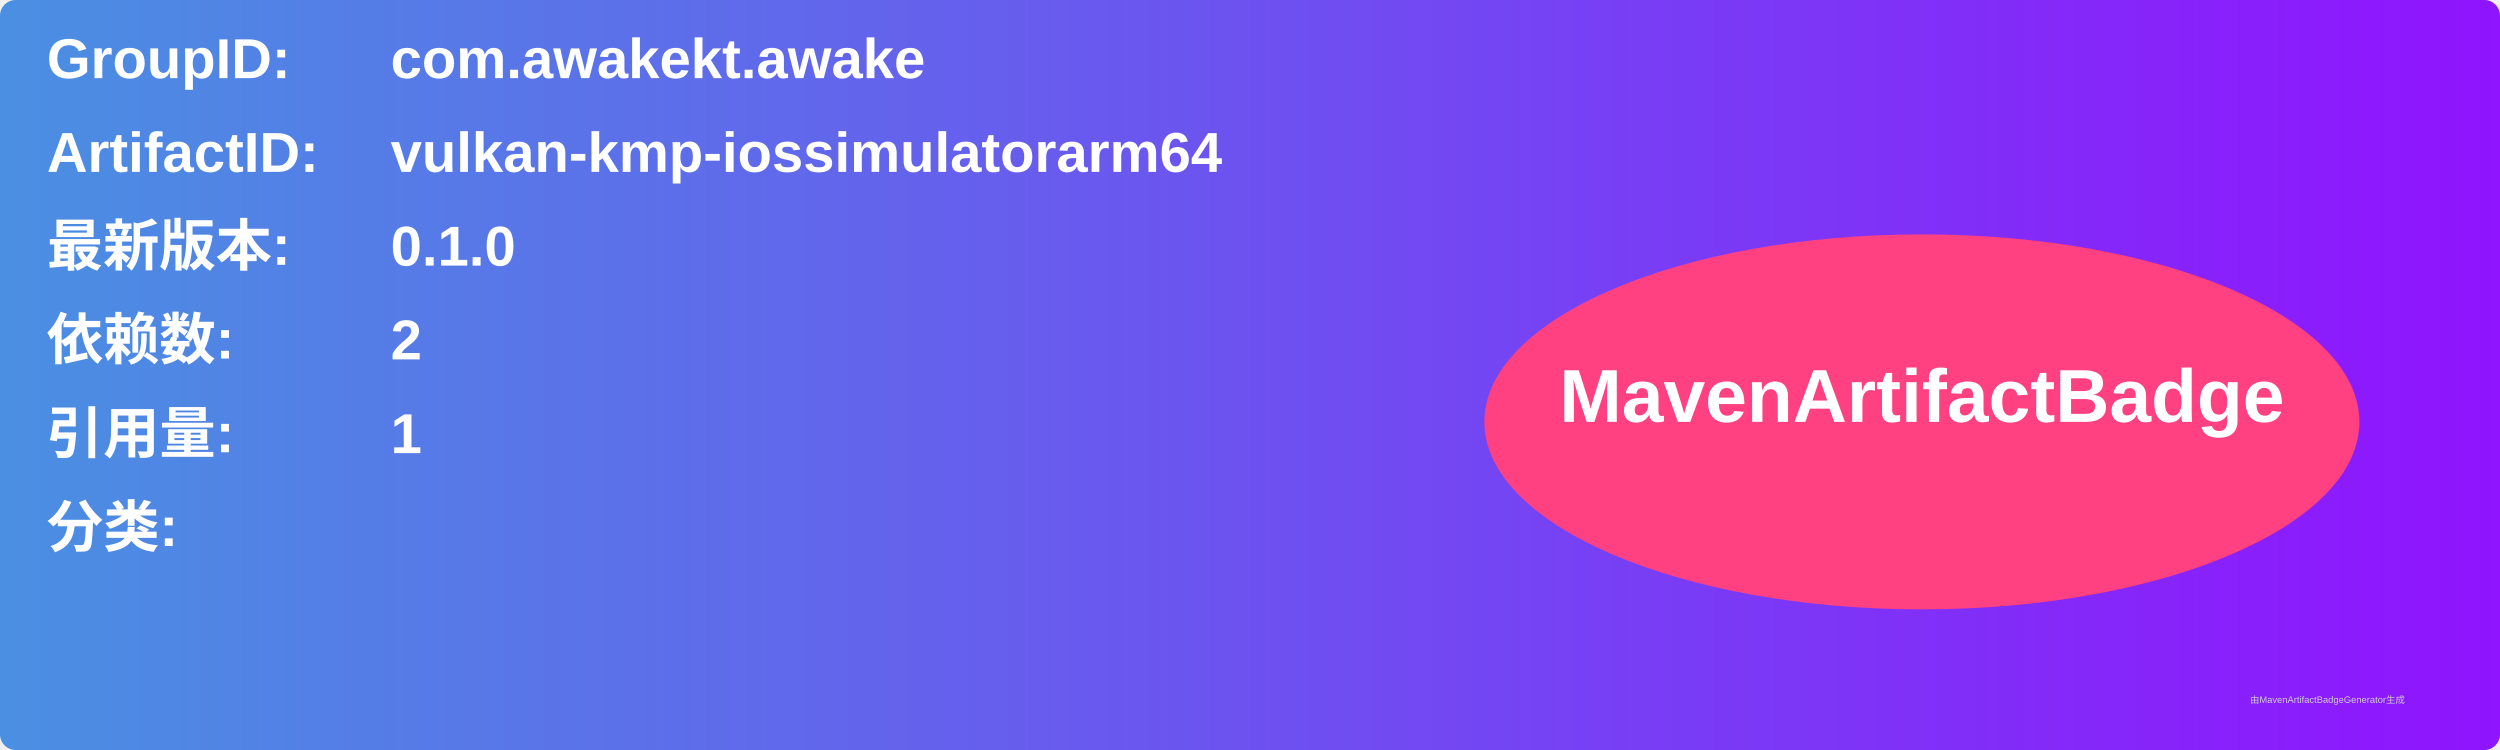
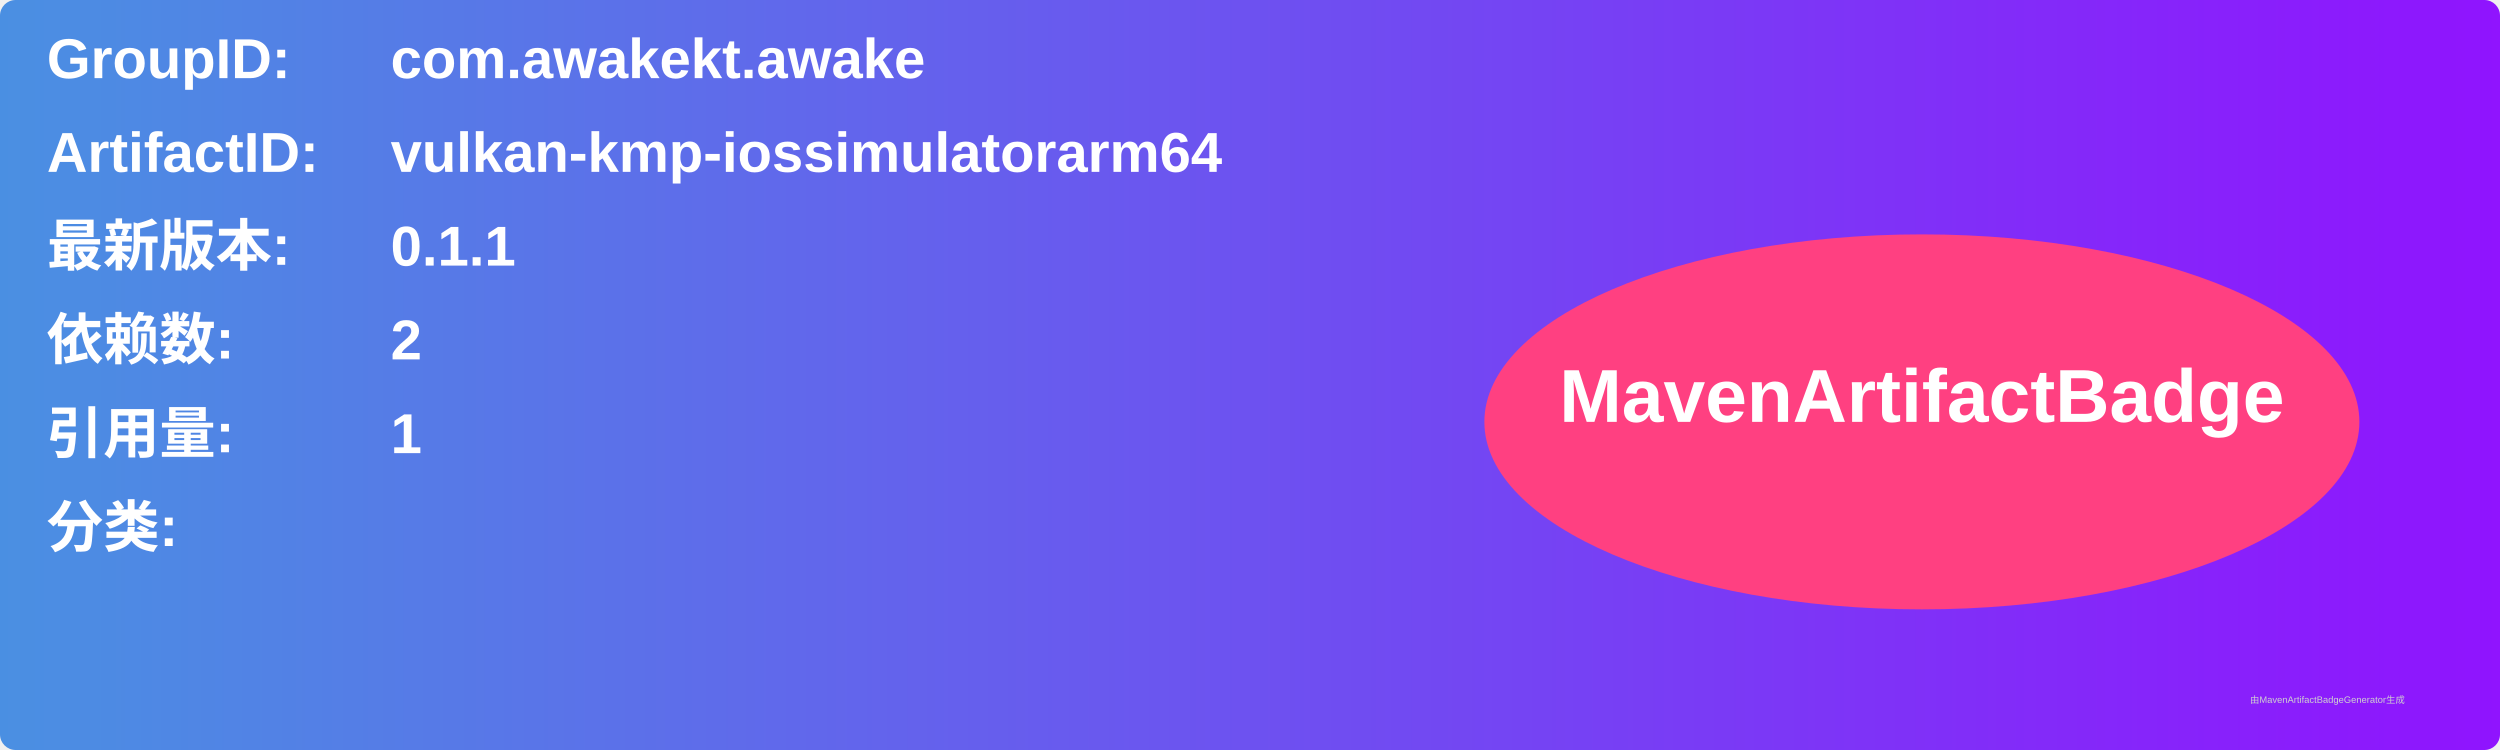
<svg xmlns="http://www.w3.org/2000/svg" width="800" height="240" viewBox="0 0 800 240">
  <linearGradient id="grad" x1="0%" y1="0%" x2="100%" y2="0%">
    <stop offset="0%" stop-color="#4a90e2" />
    <stop offset="100%" stop-color="#9013fe" />
  </linearGradient>
  <rect width="100%" height="100%" rx="5" ry="5" fill="url(#grad)" />
  <g transform="translate(15, 15)">
    <text x="0" y="10" font-family="Arial" font-size="18" fill="white" font-weight="bold" width="260">GroupID:</text>
    <text x="110" y="10" font-family="Arial" font-size="18" fill="white" font-weight="bold" width="460">com.awakekt.awake</text>
    <text x="0" y="40" font-family="Arial" font-size="18" fill="white" font-weight="bold" width="260">ArtifactID:</text>
    <text x="110" y="40" font-family="Arial" font-size="18" fill="white" font-weight="bold" width="460">vulkan-kmp-iossimulatorarm64</text>
    <text x="0" y="70" font-family="Arial" font-size="18" fill="white" font-weight="bold">最新版本:</text>
    <text x="110" y="70" font-family="Arial" font-size="18" fill="white" font-weight="bold">
-       <tspan font-weight="bold">0.1.0</tspan>
+       <tspan font-weight="bold">0.1.1</tspan>
    </text>
    <text x="0" y="100" font-family="Arial" font-size="18" fill="white" font-weight="bold">依赖数: </text>
    <text x="110" y="100" font-family="Arial" font-size="18" fill="white">
      <tspan font-weight="bold">2</tspan>
    </text>
    <text x="0" y="130" font-family="Arial" font-size="18" fill="white" font-weight="bold">引用量: </text>
    <text x="110" y="130" font-family="Arial" font-size="18" fill="white">
      <tspan font-weight="bold">1</tspan>
    </text>
    <text x="0" y="160" font-family="Arial" font-size="18" fill="white" font-weight="bold">分类:</text>
    <text x="10" y="190" font-family="Arial" font-size="10" fill="white">
      <tspan font-weight="bold" />
    </text>
    <ellipse cx="600" cy="120" rx="140" ry="60" fill="#ff4081" />
    <text x="600" y="120" text-anchor="middle" font-family="Arial" font-size="24" fill="white" font-weight="bold">MavenArtifactBadge</text>
  </g>
  <text x="720" y="225" font-family="Arial" font-size="3" fill="#d0d0d0">由MavenArtifactBadgeGenerator生成</text>
</svg>
